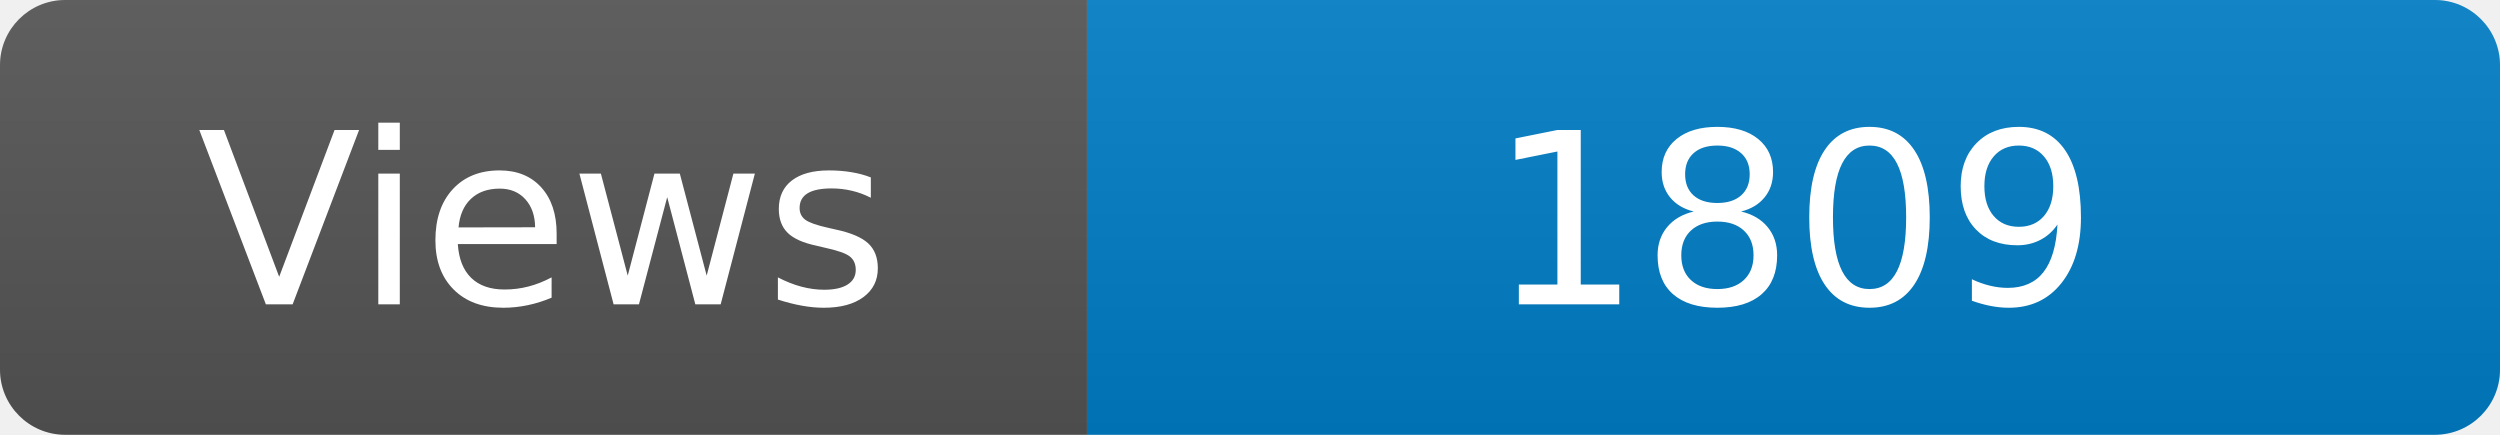
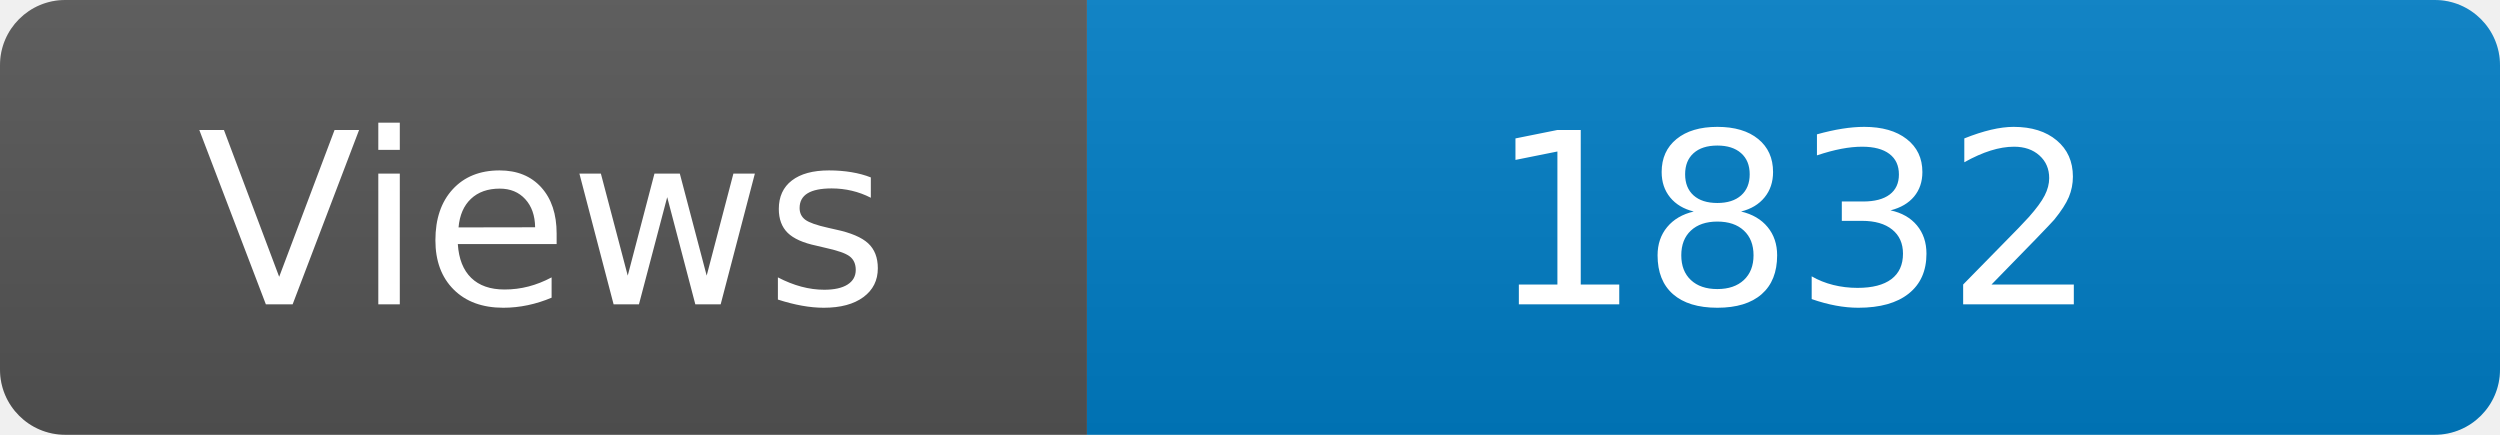
<svg xmlns="http://www.w3.org/2000/svg" width="115" height="20" role="img" aria-label="Maintained?: yes">
  <linearGradient id="s" x2="0" y2="100%">
    <stop offset="0" stop-color="#bbb" stop-opacity=".1" />
    <stop offset="1" stop-opacity=".1" />
  </linearGradient>
  <clipPath id="r">
    <rect width="115" height="20" rx="3" fill="#fff" />
  </clipPath>
  <g clip-path="url(#r)">
    <rect width="50" height="20" fill="#555" />
    <rect x="50" width="160" height="20" fill="#007ec6" />
    <rect width="115" height="20" fill="url(#s)" />
  </g>
  <g fill="#fff" text-anchor="middle" font-family="Verdana,Geneva,DejaVu Sans,sans-serif" font-size="110">
    <text x="250" y="140" transform="scale(.1)" fill="#fff">Views</text>
-     <text x="825" y="140" transform="scale(.1)" fill="#fff">1809</text>
+     <text x="825" y="140" transform="scale(.1)" fill="#fff">1832</text>
  </g>
</svg>
